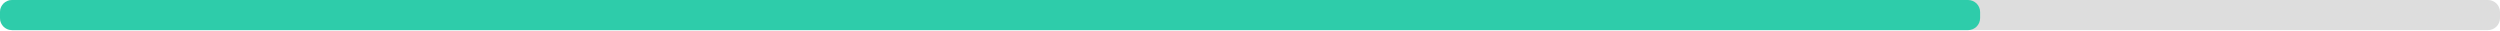
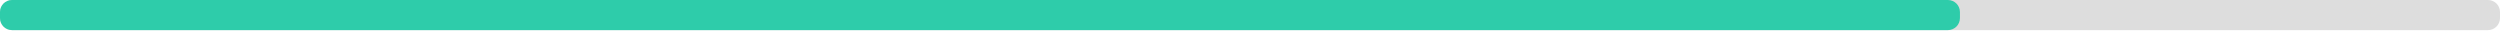
<svg xmlns="http://www.w3.org/2000/svg" width="830" height="10">
  <g>
    <rect style="fill: #ddd;" height="10" width="830" rx="4" y="0" x="0" />
-     <rect style="fill: #2eccaa;" height="10" width="657.4" rx="4" y="0" x="0" />
+     <rect style="fill: #2eccaa;" height="10" width="650.7" rx="4" y="0" x="0" />
  </g>
</svg>
